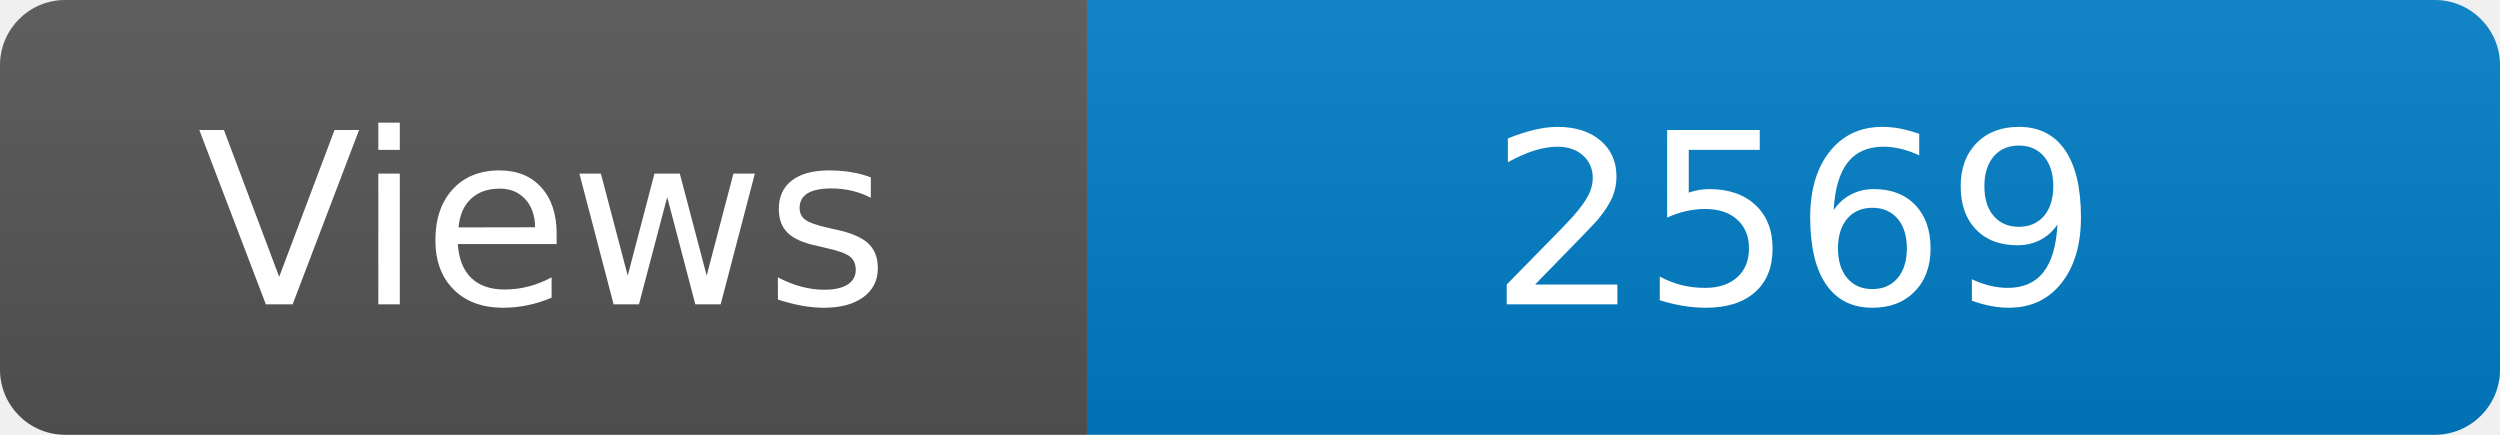
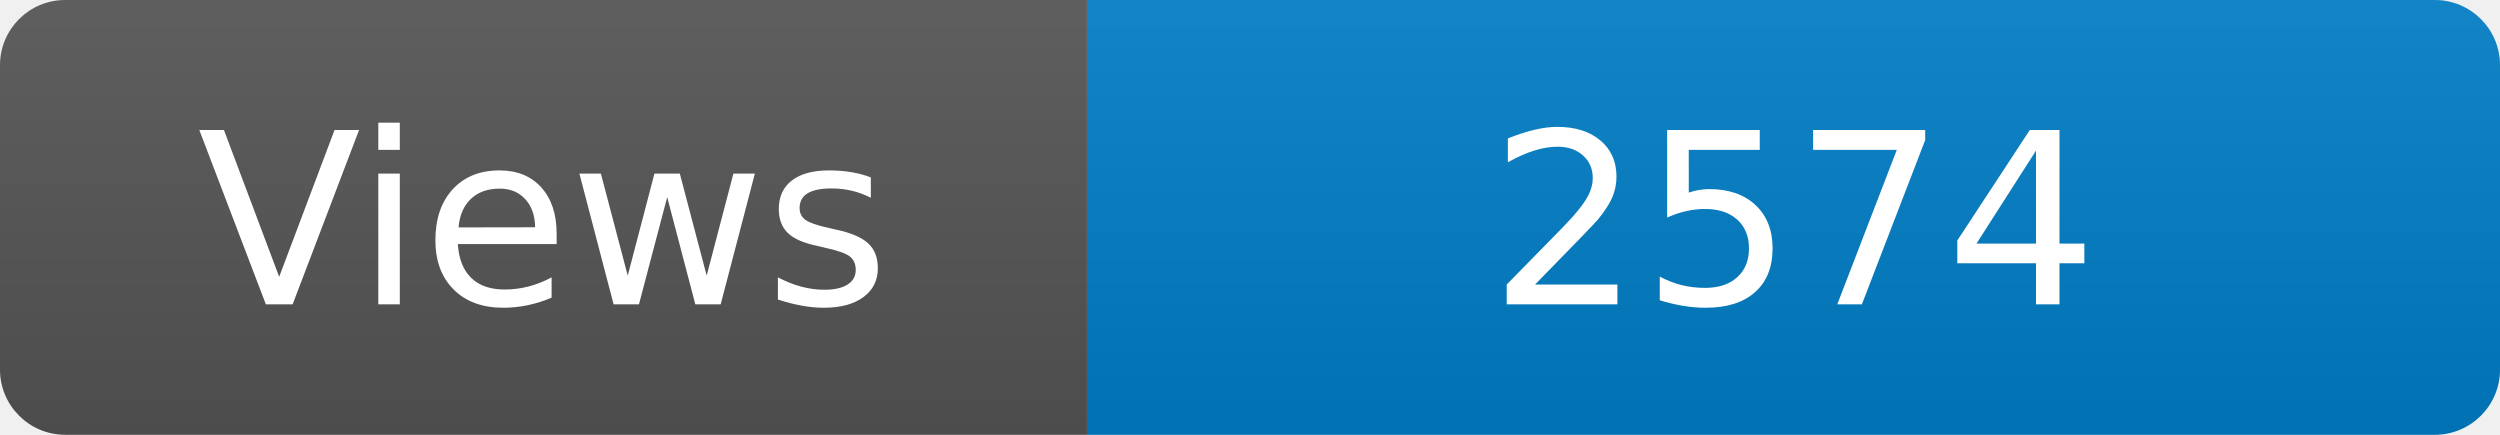
<svg xmlns="http://www.w3.org/2000/svg" width="115" height="20" role="img" aria-label="Maintained?: yes">
  <linearGradient id="s" x2="0" y2="100%">
    <stop offset="0" stop-color="#bbb" stop-opacity=".1" />
    <stop offset="1" stop-opacity=".1" />
  </linearGradient>
  <clipPath id="r">
    <rect width="115" height="20" rx="3" fill="#fff" />
  </clipPath>
  <g clip-path="url(#r)">
    <rect width="50" height="20" fill="#555" />
    <rect x="50" width="160" height="20" fill="#007ec6" />
    <rect width="115" height="20" fill="url(#s)" />
  </g>
  <g fill="#fff" text-anchor="middle" font-family="Verdana,Geneva,DejaVu Sans,sans-serif" font-size="110">
    <text x="250" y="140" transform="scale(.1)" fill="#fff">Views</text>
-     <text x="825" y="140" transform="scale(.1)" fill="#fff">2569</text>
+     <text x="825" y="140" transform="scale(.1)" fill="#fff">2574</text>
  </g>
</svg>
